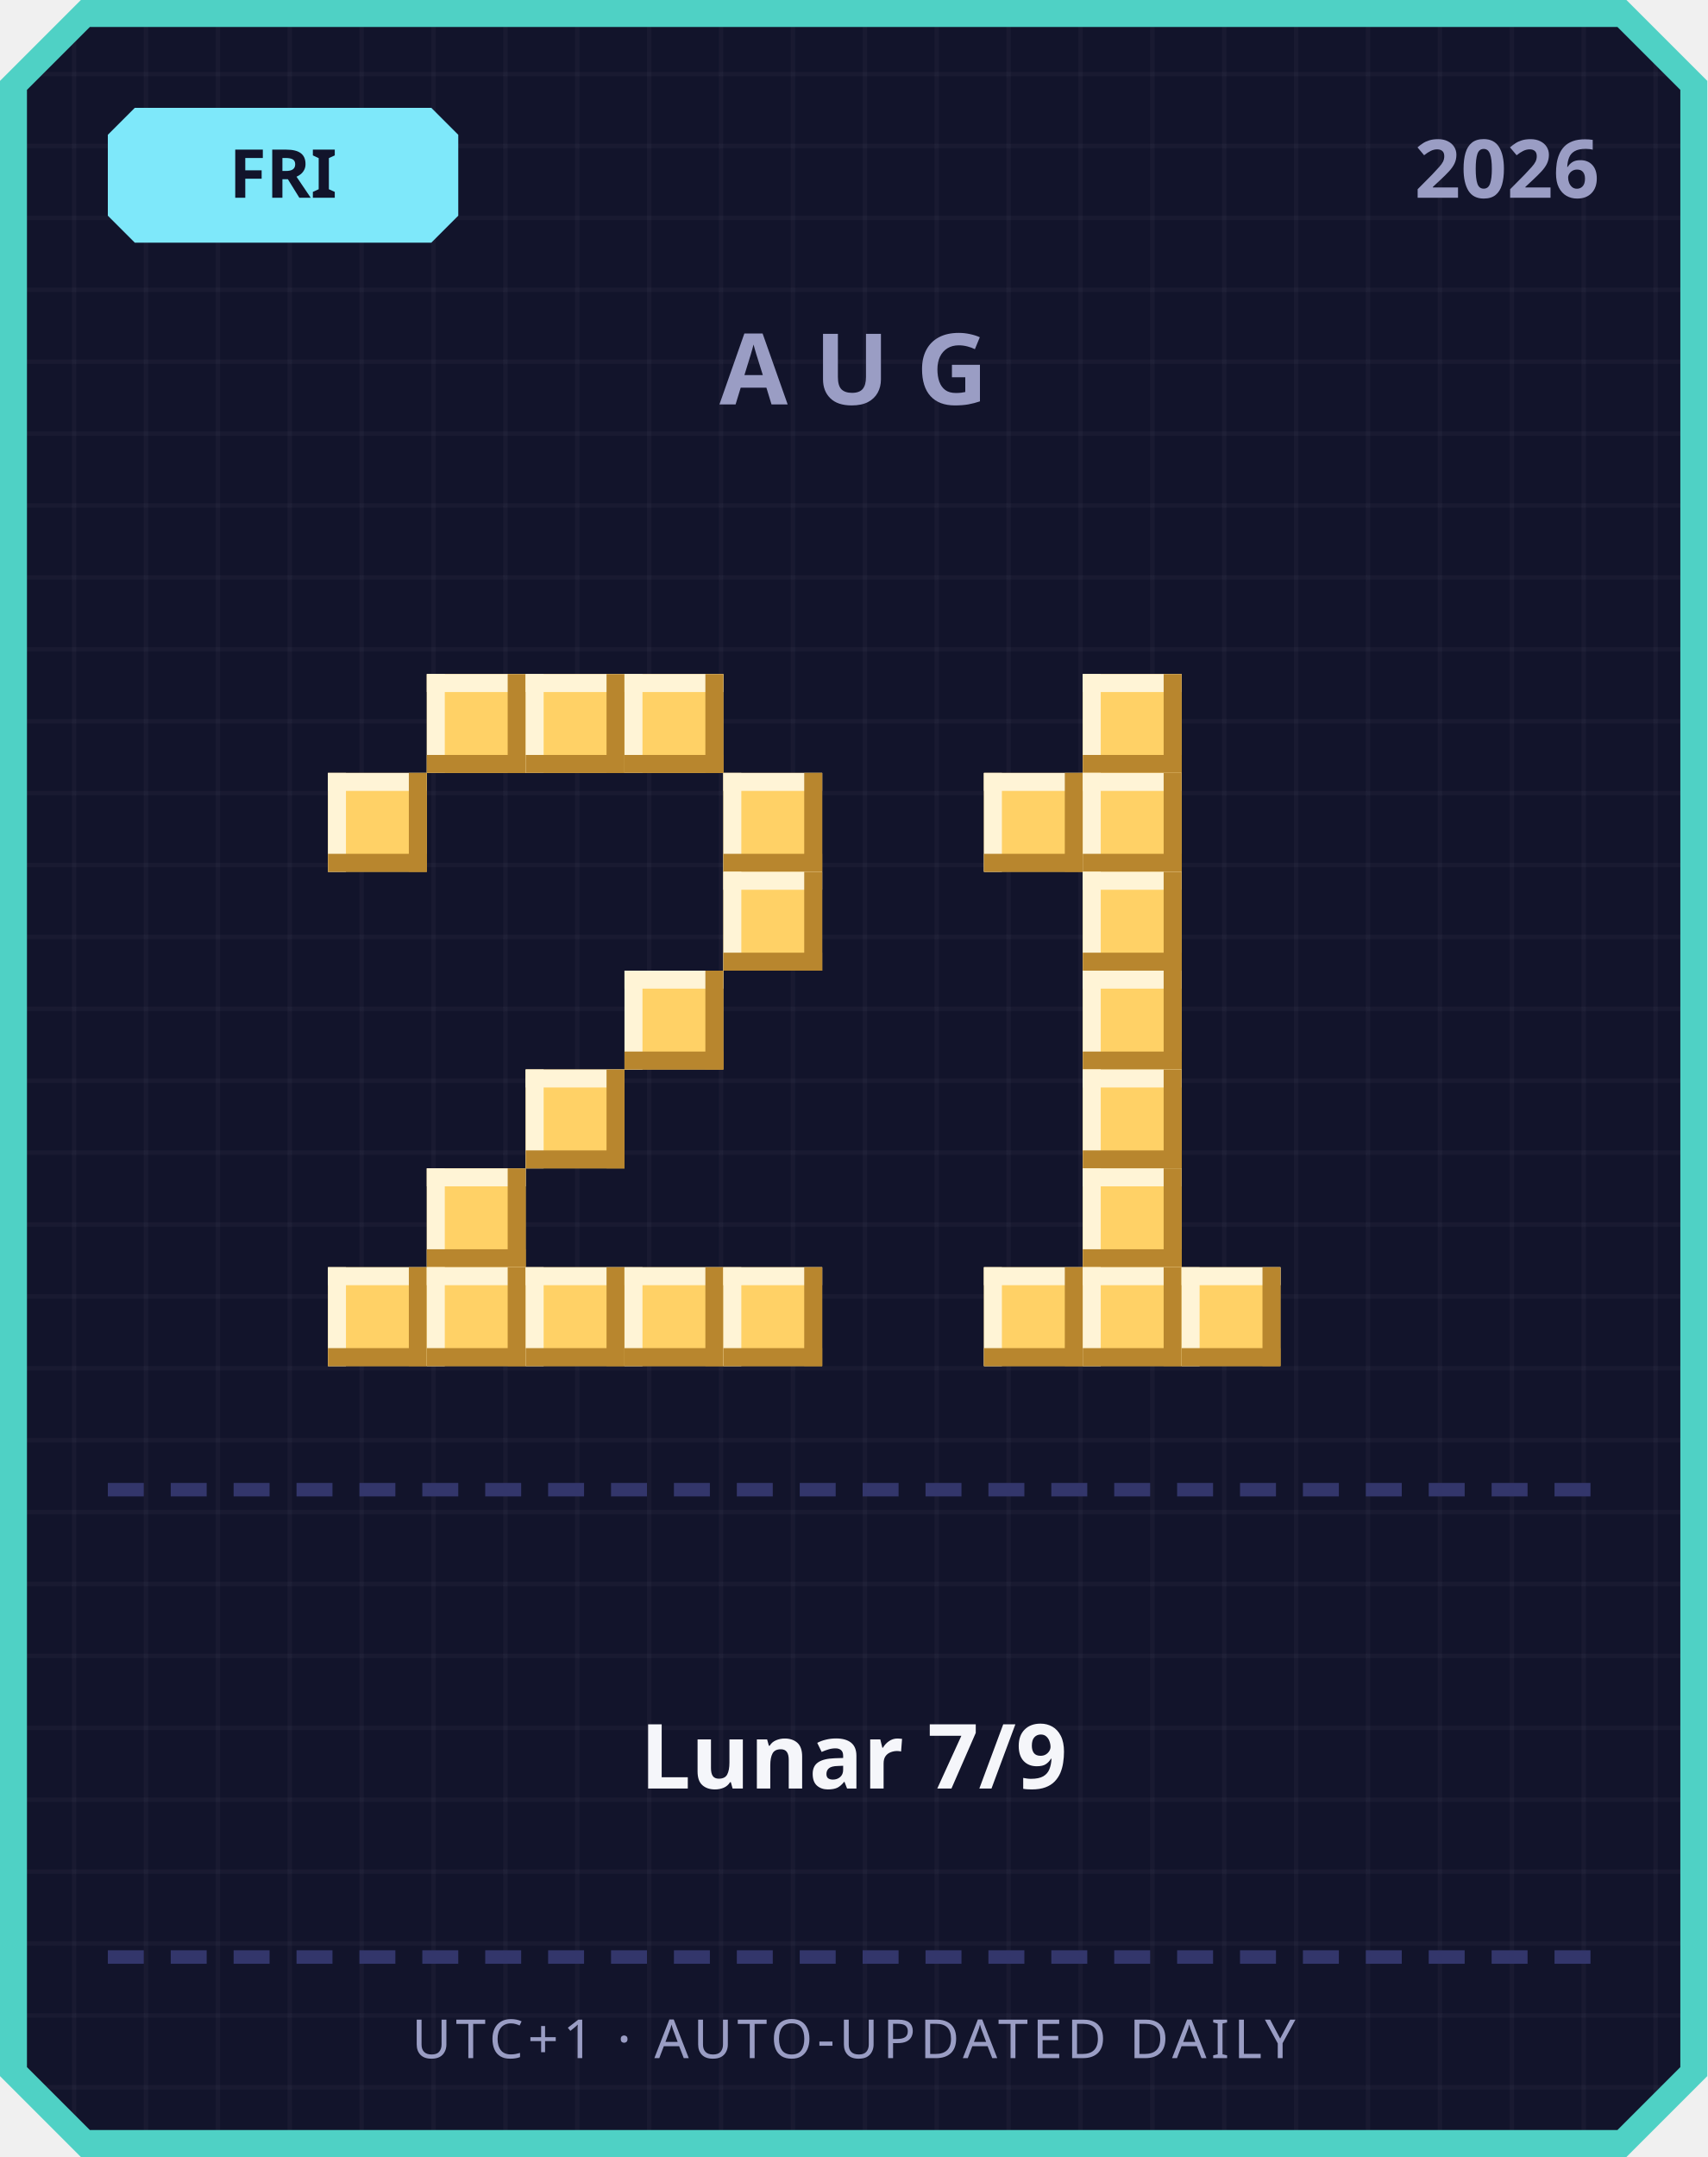
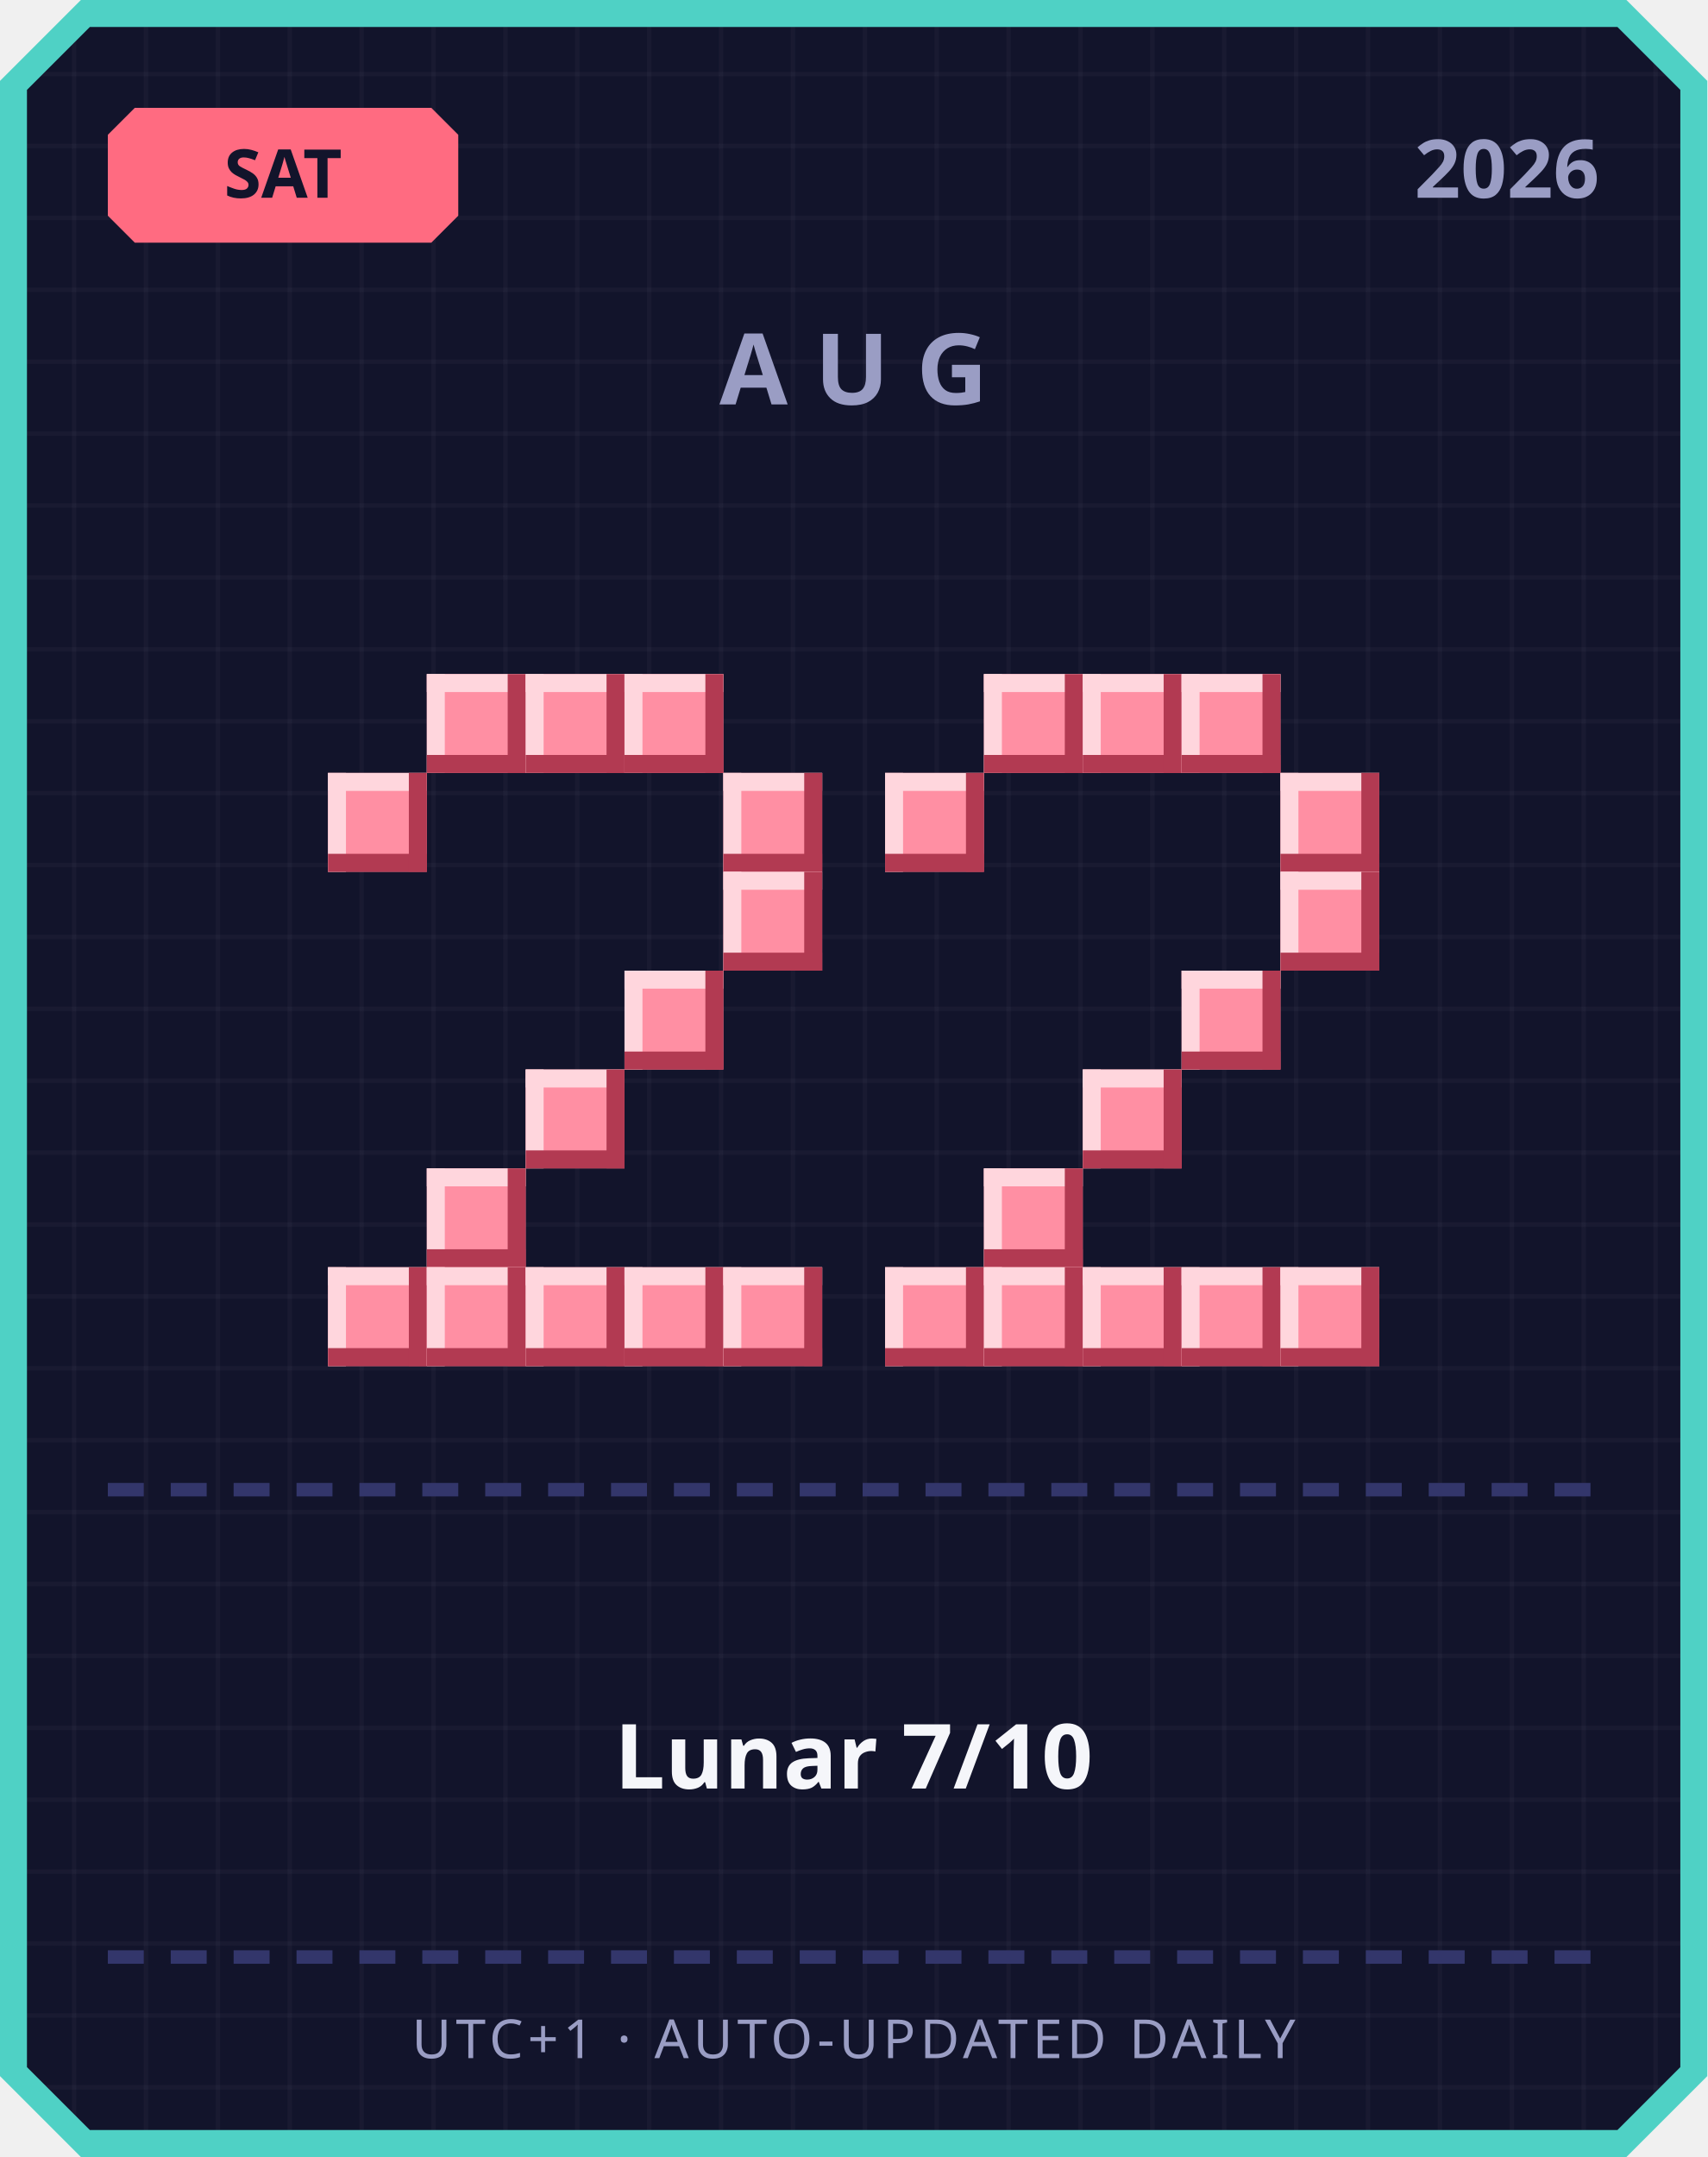
<svg xmlns="http://www.w3.org/2000/svg" width="380" height="480" viewBox="0 0 380 480">
  <defs>
    <pattern id="grid" width="16" height="16" patternUnits="userSpaceOnUse">
      <rect width="16" height="16" fill="#12142b" />
      <rect width="1" height="16" fill="#ffffff" opacity="0.03" />
      <rect width="16" height="1" fill="#ffffff" opacity="0.03" />
    </pattern>
  </defs>
  <path d="M 18,0 L 362,0 L 380,18 L 380,462 L 362,480 L 18,480 L 0,462 L 0,18 Z" fill="#4fd1c5" />
  <path d="M 20,6 L 360,6 L 374,20 L 374,460 L 360,474 L 20,474 L 6,460 L 6,20 Z" fill="url(#grid)" />
-   <path d="M 30,24 L 96,24 L 102,30 L 102,48 L 96,54 L 30,54 L 24,48 L 24,30 Z" fill="#7ee8fa" />
-   <text x="63" y="44" text-anchor="middle" font-family="'Segoe UI', sans-serif" font-size="15" font-weight="700" fill="#12142b">FRI</text>
+   <path d="M 30,24 L 96,24 L 102,30 L 102,48 L 96,54 L 30,54 L 24,48 L 24,30 Z" fill="#ff6b81" />
+   <text x="63" y="44" text-anchor="middle" font-family="'Segoe UI', sans-serif" font-size="15" font-weight="700" fill="#12142b">SAT</text>
  <text x="356" y="44" text-anchor="end" font-family="'Segoe UI', sans-serif" font-size="18" font-weight="700" fill="#9a9dc4">2026</text>
  <text x="190" y="90" text-anchor="middle" font-family="'Segoe UI', sans-serif" font-size="22" font-weight="700" letter-spacing="6" fill="#9a9dc4">AUG</text>
-   <rect x="95" y="150" width="22" height="22" fill="#ffd166" />
-   <rect x="95" y="150" width="22" height="4" fill="#fff4d6" />
-   <rect x="95" y="150" width="4" height="22" fill="#fff4d6" />
-   <rect x="95" y="168" width="22" height="4" fill="#b8862e" />
-   <rect x="113" y="150" width="4" height="22" fill="#b8862e" />
-   <rect x="117" y="150" width="22" height="22" fill="#ffd166" />
-   <rect x="117" y="150" width="22" height="4" fill="#fff4d6" />
-   <rect x="117" y="150" width="4" height="22" fill="#fff4d6" />
-   <rect x="117" y="168" width="22" height="4" fill="#b8862e" />
-   <rect x="135" y="150" width="4" height="22" fill="#b8862e" />
-   <rect x="139" y="150" width="22" height="22" fill="#ffd166" />
-   <rect x="139" y="150" width="22" height="4" fill="#fff4d6" />
-   <rect x="139" y="150" width="4" height="22" fill="#fff4d6" />
-   <rect x="139" y="168" width="22" height="4" fill="#b8862e" />
-   <rect x="157" y="150" width="4" height="22" fill="#b8862e" />
-   <rect x="73" y="172" width="22" height="22" fill="#ffd166" />
-   <rect x="73" y="172" width="22" height="4" fill="#fff4d6" />
-   <rect x="73" y="172" width="4" height="22" fill="#fff4d6" />
-   <rect x="73" y="190" width="22" height="4" fill="#b8862e" />
-   <rect x="91" y="172" width="4" height="22" fill="#b8862e" />
-   <rect x="161" y="172" width="22" height="22" fill="#ffd166" />
-   <rect x="161" y="172" width="22" height="4" fill="#fff4d6" />
-   <rect x="161" y="172" width="4" height="22" fill="#fff4d6" />
-   <rect x="161" y="190" width="22" height="4" fill="#b8862e" />
-   <rect x="179" y="172" width="4" height="22" fill="#b8862e" />
-   <rect x="161" y="194" width="22" height="22" fill="#ffd166" />
-   <rect x="161" y="194" width="22" height="4" fill="#fff4d6" />
-   <rect x="161" y="194" width="4" height="22" fill="#fff4d6" />
-   <rect x="161" y="212" width="22" height="4" fill="#b8862e" />
-   <rect x="179" y="194" width="4" height="22" fill="#b8862e" />
-   <rect x="139" y="216" width="22" height="22" fill="#ffd166" />
-   <rect x="139" y="216" width="22" height="4" fill="#fff4d6" />
-   <rect x="139" y="216" width="4" height="22" fill="#fff4d6" />
-   <rect x="139" y="234" width="22" height="4" fill="#b8862e" />
-   <rect x="157" y="216" width="4" height="22" fill="#b8862e" />
-   <rect x="117" y="238" width="22" height="22" fill="#ffd166" />
-   <rect x="117" y="238" width="22" height="4" fill="#fff4d6" />
-   <rect x="117" y="238" width="4" height="22" fill="#fff4d6" />
-   <rect x="117" y="256" width="22" height="4" fill="#b8862e" />
-   <rect x="135" y="238" width="4" height="22" fill="#b8862e" />
-   <rect x="95" y="260" width="22" height="22" fill="#ffd166" />
-   <rect x="95" y="260" width="22" height="4" fill="#fff4d6" />
-   <rect x="95" y="260" width="4" height="22" fill="#fff4d6" />
-   <rect x="95" y="278" width="22" height="4" fill="#b8862e" />
-   <rect x="113" y="260" width="4" height="22" fill="#b8862e" />
-   <rect x="73" y="282" width="22" height="22" fill="#ffd166" />
-   <rect x="73" y="282" width="22" height="4" fill="#fff4d6" />
-   <rect x="73" y="282" width="4" height="22" fill="#fff4d6" />
-   <rect x="73" y="300" width="22" height="4" fill="#b8862e" />
-   <rect x="91" y="282" width="4" height="22" fill="#b8862e" />
-   <rect x="95" y="282" width="22" height="22" fill="#ffd166" />
-   <rect x="95" y="282" width="22" height="4" fill="#fff4d6" />
-   <rect x="95" y="282" width="4" height="22" fill="#fff4d6" />
-   <rect x="95" y="300" width="22" height="4" fill="#b8862e" />
-   <rect x="113" y="282" width="4" height="22" fill="#b8862e" />
-   <rect x="117" y="282" width="22" height="22" fill="#ffd166" />
-   <rect x="117" y="282" width="22" height="4" fill="#fff4d6" />
-   <rect x="117" y="282" width="4" height="22" fill="#fff4d6" />
-   <rect x="117" y="300" width="22" height="4" fill="#b8862e" />
-   <rect x="135" y="282" width="4" height="22" fill="#b8862e" />
-   <rect x="139" y="282" width="22" height="22" fill="#ffd166" />
-   <rect x="139" y="282" width="22" height="4" fill="#fff4d6" />
-   <rect x="139" y="282" width="4" height="22" fill="#fff4d6" />
-   <rect x="139" y="300" width="22" height="4" fill="#b8862e" />
-   <rect x="157" y="282" width="4" height="22" fill="#b8862e" />
-   <rect x="161" y="282" width="22" height="22" fill="#ffd166" />
-   <rect x="161" y="282" width="22" height="4" fill="#fff4d6" />
-   <rect x="161" y="282" width="4" height="22" fill="#fff4d6" />
-   <rect x="161" y="300" width="22" height="4" fill="#b8862e" />
-   <rect x="179" y="282" width="4" height="22" fill="#b8862e" />
-   <rect x="241" y="150" width="22" height="22" fill="#ffd166" />
-   <rect x="241" y="150" width="22" height="4" fill="#fff4d6" />
-   <rect x="241" y="150" width="4" height="22" fill="#fff4d6" />
-   <rect x="241" y="168" width="22" height="4" fill="#b8862e" />
-   <rect x="259" y="150" width="4" height="22" fill="#b8862e" />
-   <rect x="219" y="172" width="22" height="22" fill="#ffd166" />
-   <rect x="219" y="172" width="22" height="4" fill="#fff4d6" />
-   <rect x="219" y="172" width="4" height="22" fill="#fff4d6" />
-   <rect x="219" y="190" width="22" height="4" fill="#b8862e" />
-   <rect x="237" y="172" width="4" height="22" fill="#b8862e" />
-   <rect x="241" y="172" width="22" height="22" fill="#ffd166" />
-   <rect x="241" y="172" width="22" height="4" fill="#fff4d6" />
-   <rect x="241" y="172" width="4" height="22" fill="#fff4d6" />
-   <rect x="241" y="190" width="22" height="4" fill="#b8862e" />
-   <rect x="259" y="172" width="4" height="22" fill="#b8862e" />
-   <rect x="241" y="194" width="22" height="22" fill="#ffd166" />
-   <rect x="241" y="194" width="22" height="4" fill="#fff4d6" />
-   <rect x="241" y="194" width="4" height="22" fill="#fff4d6" />
-   <rect x="241" y="212" width="22" height="4" fill="#b8862e" />
-   <rect x="259" y="194" width="4" height="22" fill="#b8862e" />
-   <rect x="241" y="216" width="22" height="22" fill="#ffd166" />
-   <rect x="241" y="216" width="22" height="4" fill="#fff4d6" />
-   <rect x="241" y="216" width="4" height="22" fill="#fff4d6" />
-   <rect x="241" y="234" width="22" height="4" fill="#b8862e" />
-   <rect x="259" y="216" width="4" height="22" fill="#b8862e" />
-   <rect x="241" y="238" width="22" height="22" fill="#ffd166" />
-   <rect x="241" y="238" width="22" height="4" fill="#fff4d6" />
-   <rect x="241" y="238" width="4" height="22" fill="#fff4d6" />
-   <rect x="241" y="256" width="22" height="4" fill="#b8862e" />
-   <rect x="259" y="238" width="4" height="22" fill="#b8862e" />
-   <rect x="241" y="260" width="22" height="22" fill="#ffd166" />
-   <rect x="241" y="260" width="22" height="4" fill="#fff4d6" />
-   <rect x="241" y="260" width="4" height="22" fill="#fff4d6" />
-   <rect x="241" y="278" width="22" height="4" fill="#b8862e" />
-   <rect x="259" y="260" width="4" height="22" fill="#b8862e" />
-   <rect x="219" y="282" width="22" height="22" fill="#ffd166" />
-   <rect x="219" y="282" width="22" height="4" fill="#fff4d6" />
-   <rect x="219" y="282" width="4" height="22" fill="#fff4d6" />
-   <rect x="219" y="300" width="22" height="4" fill="#b8862e" />
-   <rect x="237" y="282" width="4" height="22" fill="#b8862e" />
-   <rect x="241" y="282" width="22" height="22" fill="#ffd166" />
-   <rect x="241" y="282" width="22" height="4" fill="#fff4d6" />
-   <rect x="241" y="282" width="4" height="22" fill="#fff4d6" />
-   <rect x="241" y="300" width="22" height="4" fill="#b8862e" />
-   <rect x="259" y="282" width="4" height="22" fill="#b8862e" />
-   <rect x="263" y="282" width="22" height="22" fill="#ffd166" />
-   <rect x="263" y="282" width="22" height="4" fill="#fff4d6" />
-   <rect x="263" y="282" width="4" height="22" fill="#fff4d6" />
-   <rect x="263" y="300" width="22" height="4" fill="#b8862e" />
-   <rect x="281" y="282" width="4" height="22" fill="#b8862e" />
+   <rect x="95" y="150" width="22" height="22" fill="#ff8fa3" />
+   <rect x="95" y="150" width="22" height="4" fill="#ffd6dd" />
+   <rect x="95" y="150" width="4" height="22" fill="#ffd6dd" />
+   <rect x="95" y="168" width="22" height="4" fill="#b23a52" />
+   <rect x="113" y="150" width="4" height="22" fill="#b23a52" />
+   <rect x="117" y="150" width="22" height="22" fill="#ff8fa3" />
+   <rect x="117" y="150" width="22" height="4" fill="#ffd6dd" />
+   <rect x="117" y="150" width="4" height="22" fill="#ffd6dd" />
+   <rect x="117" y="168" width="22" height="4" fill="#b23a52" />
+   <rect x="135" y="150" width="4" height="22" fill="#b23a52" />
+   <rect x="139" y="150" width="22" height="22" fill="#ff8fa3" />
+   <rect x="139" y="150" width="22" height="4" fill="#ffd6dd" />
+   <rect x="139" y="150" width="4" height="22" fill="#ffd6dd" />
+   <rect x="139" y="168" width="22" height="4" fill="#b23a52" />
+   <rect x="157" y="150" width="4" height="22" fill="#b23a52" />
+   <rect x="73" y="172" width="22" height="22" fill="#ff8fa3" />
+   <rect x="73" y="172" width="22" height="4" fill="#ffd6dd" />
+   <rect x="73" y="172" width="4" height="22" fill="#ffd6dd" />
+   <rect x="73" y="190" width="22" height="4" fill="#b23a52" />
+   <rect x="91" y="172" width="4" height="22" fill="#b23a52" />
+   <rect x="161" y="172" width="22" height="22" fill="#ff8fa3" />
+   <rect x="161" y="172" width="22" height="4" fill="#ffd6dd" />
+   <rect x="161" y="172" width="4" height="22" fill="#ffd6dd" />
+   <rect x="161" y="190" width="22" height="4" fill="#b23a52" />
+   <rect x="179" y="172" width="4" height="22" fill="#b23a52" />
+   <rect x="161" y="194" width="22" height="22" fill="#ff8fa3" />
+   <rect x="161" y="194" width="22" height="4" fill="#ffd6dd" />
+   <rect x="161" y="194" width="4" height="22" fill="#ffd6dd" />
+   <rect x="161" y="212" width="22" height="4" fill="#b23a52" />
+   <rect x="179" y="194" width="4" height="22" fill="#b23a52" />
+   <rect x="139" y="216" width="22" height="22" fill="#ff8fa3" />
+   <rect x="139" y="216" width="22" height="4" fill="#ffd6dd" />
+   <rect x="139" y="216" width="4" height="22" fill="#ffd6dd" />
+   <rect x="139" y="234" width="22" height="4" fill="#b23a52" />
+   <rect x="157" y="216" width="4" height="22" fill="#b23a52" />
+   <rect x="117" y="238" width="22" height="22" fill="#ff8fa3" />
+   <rect x="117" y="238" width="22" height="4" fill="#ffd6dd" />
+   <rect x="117" y="238" width="4" height="22" fill="#ffd6dd" />
+   <rect x="117" y="256" width="22" height="4" fill="#b23a52" />
+   <rect x="135" y="238" width="4" height="22" fill="#b23a52" />
+   <rect x="95" y="260" width="22" height="22" fill="#ff8fa3" />
+   <rect x="95" y="260" width="22" height="4" fill="#ffd6dd" />
+   <rect x="95" y="260" width="4" height="22" fill="#ffd6dd" />
+   <rect x="95" y="278" width="22" height="4" fill="#b23a52" />
+   <rect x="113" y="260" width="4" height="22" fill="#b23a52" />
+   <rect x="73" y="282" width="22" height="22" fill="#ff8fa3" />
+   <rect x="73" y="282" width="22" height="4" fill="#ffd6dd" />
+   <rect x="73" y="282" width="4" height="22" fill="#ffd6dd" />
+   <rect x="73" y="300" width="22" height="4" fill="#b23a52" />
+   <rect x="91" y="282" width="4" height="22" fill="#b23a52" />
+   <rect x="95" y="282" width="22" height="22" fill="#ff8fa3" />
+   <rect x="95" y="282" width="22" height="4" fill="#ffd6dd" />
+   <rect x="95" y="282" width="4" height="22" fill="#ffd6dd" />
+   <rect x="95" y="300" width="22" height="4" fill="#b23a52" />
+   <rect x="113" y="282" width="4" height="22" fill="#b23a52" />
+   <rect x="117" y="282" width="22" height="22" fill="#ff8fa3" />
+   <rect x="117" y="282" width="22" height="4" fill="#ffd6dd" />
+   <rect x="117" y="282" width="4" height="22" fill="#ffd6dd" />
+   <rect x="117" y="300" width="22" height="4" fill="#b23a52" />
+   <rect x="135" y="282" width="4" height="22" fill="#b23a52" />
+   <rect x="139" y="282" width="22" height="22" fill="#ff8fa3" />
+   <rect x="139" y="282" width="22" height="4" fill="#ffd6dd" />
+   <rect x="139" y="282" width="4" height="22" fill="#ffd6dd" />
+   <rect x="139" y="300" width="22" height="4" fill="#b23a52" />
+   <rect x="157" y="282" width="4" height="22" fill="#b23a52" />
+   <rect x="161" y="282" width="22" height="22" fill="#ff8fa3" />
+   <rect x="161" y="282" width="22" height="4" fill="#ffd6dd" />
+   <rect x="161" y="282" width="4" height="22" fill="#ffd6dd" />
+   <rect x="161" y="300" width="22" height="4" fill="#b23a52" />
+   <rect x="179" y="282" width="4" height="22" fill="#b23a52" />
+   <rect x="219" y="150" width="22" height="22" fill="#ff8fa3" />
+   <rect x="219" y="150" width="22" height="4" fill="#ffd6dd" />
+   <rect x="219" y="150" width="4" height="22" fill="#ffd6dd" />
+   <rect x="219" y="168" width="22" height="4" fill="#b23a52" />
+   <rect x="237" y="150" width="4" height="22" fill="#b23a52" />
+   <rect x="241" y="150" width="22" height="22" fill="#ff8fa3" />
+   <rect x="241" y="150" width="22" height="4" fill="#ffd6dd" />
+   <rect x="241" y="150" width="4" height="22" fill="#ffd6dd" />
+   <rect x="241" y="168" width="22" height="4" fill="#b23a52" />
+   <rect x="259" y="150" width="4" height="22" fill="#b23a52" />
+   <rect x="263" y="150" width="22" height="22" fill="#ff8fa3" />
+   <rect x="263" y="150" width="22" height="4" fill="#ffd6dd" />
+   <rect x="263" y="150" width="4" height="22" fill="#ffd6dd" />
+   <rect x="263" y="168" width="22" height="4" fill="#b23a52" />
+   <rect x="281" y="150" width="4" height="22" fill="#b23a52" />
+   <rect x="197" y="172" width="22" height="22" fill="#ff8fa3" />
+   <rect x="197" y="172" width="22" height="4" fill="#ffd6dd" />
+   <rect x="197" y="172" width="4" height="22" fill="#ffd6dd" />
+   <rect x="197" y="190" width="22" height="4" fill="#b23a52" />
+   <rect x="215" y="172" width="4" height="22" fill="#b23a52" />
+   <rect x="285" y="172" width="22" height="22" fill="#ff8fa3" />
+   <rect x="285" y="172" width="22" height="4" fill="#ffd6dd" />
+   <rect x="285" y="172" width="4" height="22" fill="#ffd6dd" />
+   <rect x="285" y="190" width="22" height="4" fill="#b23a52" />
+   <rect x="303" y="172" width="4" height="22" fill="#b23a52" />
+   <rect x="285" y="194" width="22" height="22" fill="#ff8fa3" />
+   <rect x="285" y="194" width="22" height="4" fill="#ffd6dd" />
+   <rect x="285" y="194" width="4" height="22" fill="#ffd6dd" />
+   <rect x="285" y="212" width="22" height="4" fill="#b23a52" />
+   <rect x="303" y="194" width="4" height="22" fill="#b23a52" />
+   <rect x="263" y="216" width="22" height="22" fill="#ff8fa3" />
+   <rect x="263" y="216" width="22" height="4" fill="#ffd6dd" />
+   <rect x="263" y="216" width="4" height="22" fill="#ffd6dd" />
+   <rect x="263" y="234" width="22" height="4" fill="#b23a52" />
+   <rect x="281" y="216" width="4" height="22" fill="#b23a52" />
+   <rect x="241" y="238" width="22" height="22" fill="#ff8fa3" />
+   <rect x="241" y="238" width="22" height="4" fill="#ffd6dd" />
+   <rect x="241" y="238" width="4" height="22" fill="#ffd6dd" />
+   <rect x="241" y="256" width="22" height="4" fill="#b23a52" />
+   <rect x="259" y="238" width="4" height="22" fill="#b23a52" />
+   <rect x="219" y="260" width="22" height="22" fill="#ff8fa3" />
+   <rect x="219" y="260" width="22" height="4" fill="#ffd6dd" />
+   <rect x="219" y="260" width="4" height="22" fill="#ffd6dd" />
+   <rect x="219" y="278" width="22" height="4" fill="#b23a52" />
+   <rect x="237" y="260" width="4" height="22" fill="#b23a52" />
+   <rect x="197" y="282" width="22" height="22" fill="#ff8fa3" />
+   <rect x="197" y="282" width="22" height="4" fill="#ffd6dd" />
+   <rect x="197" y="282" width="4" height="22" fill="#ffd6dd" />
+   <rect x="197" y="300" width="22" height="4" fill="#b23a52" />
+   <rect x="215" y="282" width="4" height="22" fill="#b23a52" />
+   <rect x="219" y="282" width="22" height="22" fill="#ff8fa3" />
+   <rect x="219" y="282" width="22" height="4" fill="#ffd6dd" />
+   <rect x="219" y="282" width="4" height="22" fill="#ffd6dd" />
+   <rect x="219" y="300" width="22" height="4" fill="#b23a52" />
+   <rect x="237" y="282" width="4" height="22" fill="#b23a52" />
+   <rect x="241" y="282" width="22" height="22" fill="#ff8fa3" />
+   <rect x="241" y="282" width="22" height="4" fill="#ffd6dd" />
+   <rect x="241" y="282" width="4" height="22" fill="#ffd6dd" />
+   <rect x="241" y="300" width="22" height="4" fill="#b23a52" />
+   <rect x="259" y="282" width="4" height="22" fill="#b23a52" />
+   <rect x="263" y="282" width="22" height="22" fill="#ff8fa3" />
+   <rect x="263" y="282" width="22" height="4" fill="#ffd6dd" />
+   <rect x="263" y="282" width="4" height="22" fill="#ffd6dd" />
+   <rect x="263" y="300" width="22" height="4" fill="#b23a52" />
+   <rect x="281" y="282" width="4" height="22" fill="#b23a52" />
+   <rect x="285" y="282" width="22" height="22" fill="#ff8fa3" />
+   <rect x="285" y="282" width="22" height="4" fill="#ffd6dd" />
+   <rect x="285" y="282" width="4" height="22" fill="#ffd6dd" />
+   <rect x="285" y="300" width="22" height="4" fill="#b23a52" />
+   <rect x="303" y="282" width="4" height="22" fill="#b23a52" />
  <rect x="24" y="330" width="8" height="3" fill="#33366b" />
  <rect x="38" y="330" width="8" height="3" fill="#33366b" />
  <rect x="52" y="330" width="8" height="3" fill="#33366b" />
  <rect x="66" y="330" width="8" height="3" fill="#33366b" />
  <rect x="80" y="330" width="8" height="3" fill="#33366b" />
  <rect x="94" y="330" width="8" height="3" fill="#33366b" />
  <rect x="108" y="330" width="8" height="3" fill="#33366b" />
  <rect x="122" y="330" width="8" height="3" fill="#33366b" />
  <rect x="136" y="330" width="8" height="3" fill="#33366b" />
  <rect x="150" y="330" width="8" height="3" fill="#33366b" />
  <rect x="164" y="330" width="8" height="3" fill="#33366b" />
  <rect x="178" y="330" width="8" height="3" fill="#33366b" />
  <rect x="192" y="330" width="8" height="3" fill="#33366b" />
  <rect x="206" y="330" width="8" height="3" fill="#33366b" />
  <rect x="220" y="330" width="8" height="3" fill="#33366b" />
  <rect x="234" y="330" width="8" height="3" fill="#33366b" />
  <rect x="248" y="330" width="8" height="3" fill="#33366b" />
  <rect x="262" y="330" width="8" height="3" fill="#33366b" />
  <rect x="276" y="330" width="8" height="3" fill="#33366b" />
  <rect x="290" y="330" width="8" height="3" fill="#33366b" />
  <rect x="304" y="330" width="8" height="3" fill="#33366b" />
  <rect x="318" y="330" width="8" height="3" fill="#33366b" />
  <rect x="332" y="330" width="8" height="3" fill="#33366b" />
  <rect x="346" y="330" width="8" height="3" fill="#33366b" />
-   <text x="190" y="398" text-anchor="middle" font-family="'Segoe UI', 'Microsoft JhengHei', sans-serif" font-size="20" font-weight="700" fill="#f5f6fa">Lunar 7/9</text>
+   <text x="190" y="398" text-anchor="middle" font-family="'Segoe UI', 'Microsoft JhengHei', sans-serif" font-size="20" font-weight="700" fill="#f5f6fa">Lunar 7/10</text>
  <rect x="24" y="434" width="8" height="3" fill="#33366b" />
  <rect x="38" y="434" width="8" height="3" fill="#33366b" />
  <rect x="52" y="434" width="8" height="3" fill="#33366b" />
  <rect x="66" y="434" width="8" height="3" fill="#33366b" />
  <rect x="80" y="434" width="8" height="3" fill="#33366b" />
  <rect x="94" y="434" width="8" height="3" fill="#33366b" />
  <rect x="108" y="434" width="8" height="3" fill="#33366b" />
  <rect x="122" y="434" width="8" height="3" fill="#33366b" />
  <rect x="136" y="434" width="8" height="3" fill="#33366b" />
  <rect x="150" y="434" width="8" height="3" fill="#33366b" />
  <rect x="164" y="434" width="8" height="3" fill="#33366b" />
  <rect x="178" y="434" width="8" height="3" fill="#33366b" />
  <rect x="192" y="434" width="8" height="3" fill="#33366b" />
  <rect x="206" y="434" width="8" height="3" fill="#33366b" />
  <rect x="220" y="434" width="8" height="3" fill="#33366b" />
  <rect x="234" y="434" width="8" height="3" fill="#33366b" />
  <rect x="248" y="434" width="8" height="3" fill="#33366b" />
  <rect x="262" y="434" width="8" height="3" fill="#33366b" />
  <rect x="276" y="434" width="8" height="3" fill="#33366b" />
  <rect x="290" y="434" width="8" height="3" fill="#33366b" />
  <rect x="304" y="434" width="8" height="3" fill="#33366b" />
  <rect x="318" y="434" width="8" height="3" fill="#33366b" />
  <rect x="332" y="434" width="8" height="3" fill="#33366b" />
  <rect x="346" y="434" width="8" height="3" fill="#33366b" />
  <text x="190" y="458" text-anchor="middle" font-family="'Segoe UI', sans-serif" font-size="12" letter-spacing="1" fill="#9a9dc4">UTC+1 · AUTO-UPDATED DAILY</text>
</svg>
